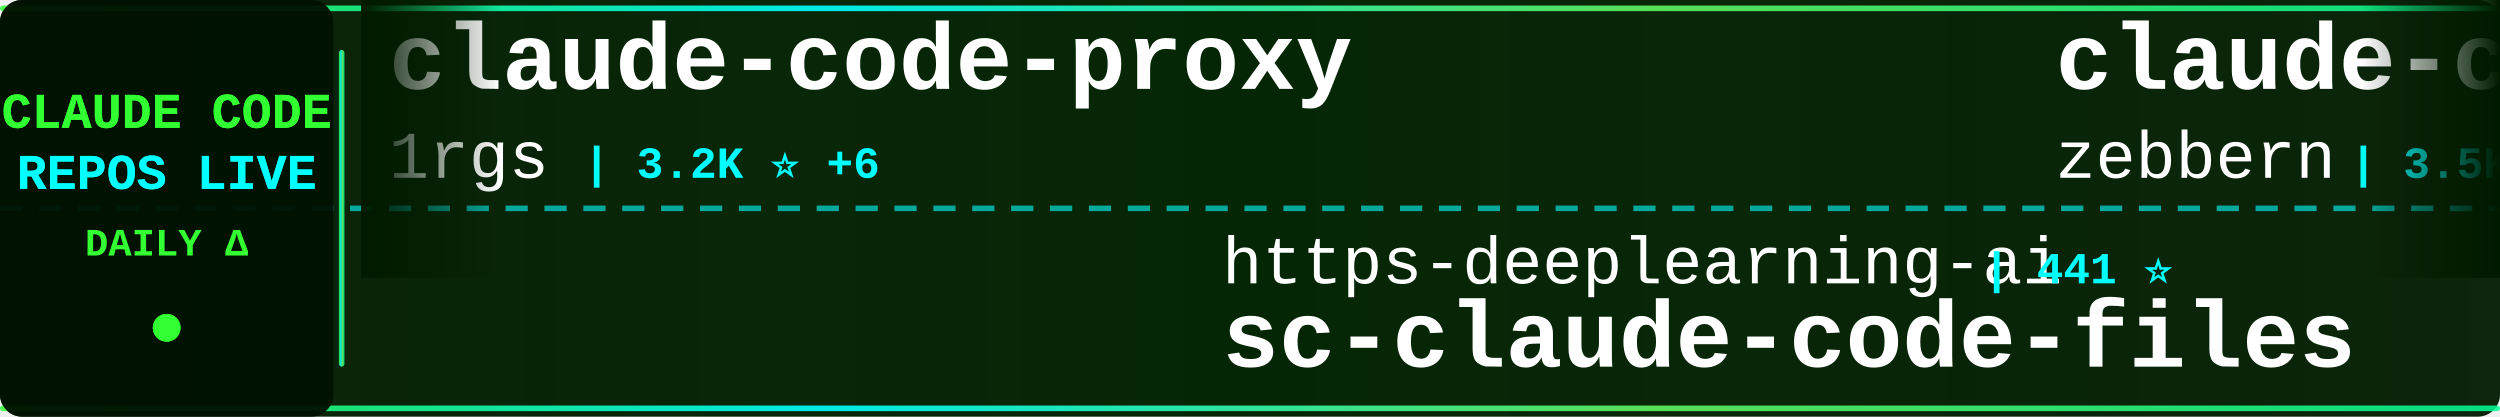
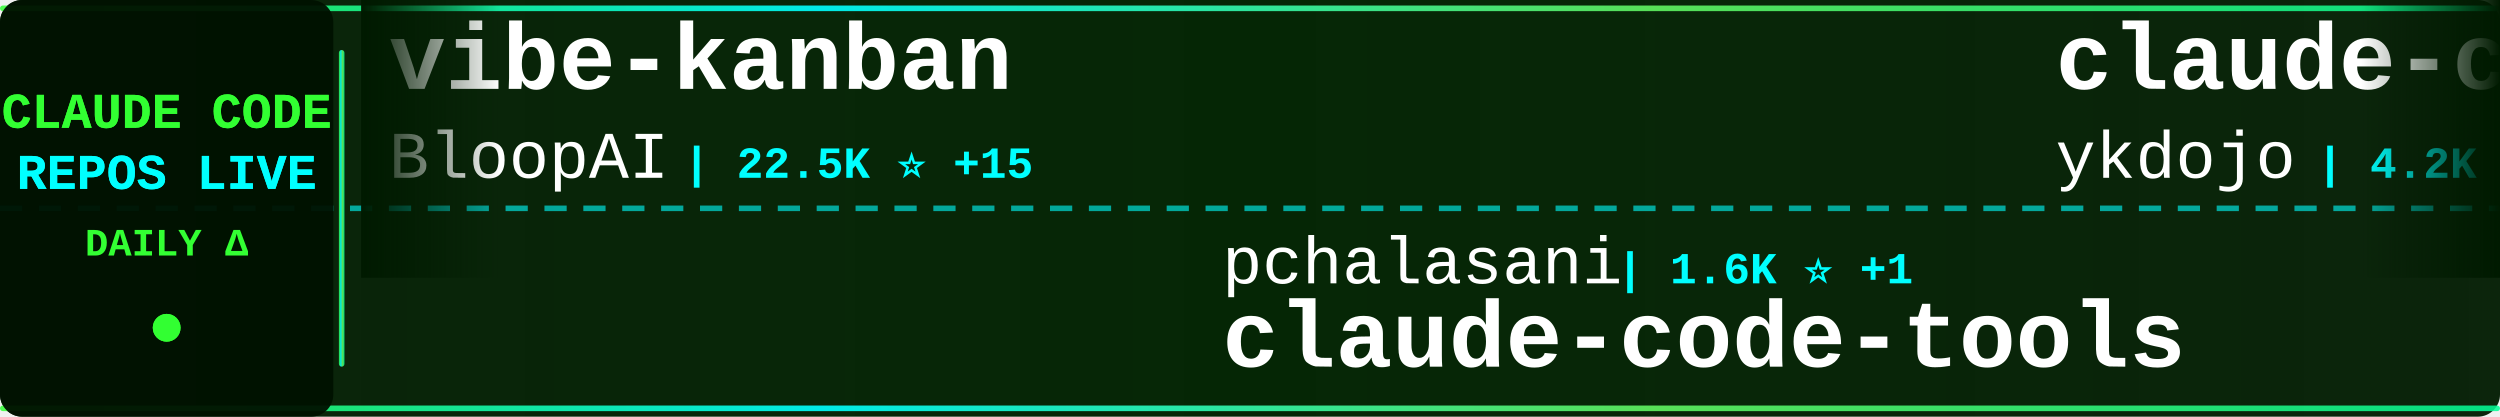
<svg xmlns="http://www.w3.org/2000/svg" width="900" height="150">
  <defs>
    <linearGradient id="tickerBg" x1="0%" y1="0%" x2="100%" y2="0%">
      <stop offset="0%" style="stop-color:#001a00;stop-opacity:0.95" />
      <stop offset="50%" style="stop-color:#002200;stop-opacity:0.98" />
      <stop offset="100%" style="stop-color:#001a00;stop-opacity:0.95" />
    </linearGradient>
    <linearGradient id="borderGrad" x1="0%" y1="0%" x2="100%" y2="0%">
      <stop offset="0%" style="stop-color:#33ff33;stop-opacity:0.85">
        <animate attributeName="stop-opacity" values="0.85;1;0.85" dur="2s" repeatCount="indefinite" />
      </stop>
      <stop offset="33%" style="stop-color:#00ffff;stop-opacity:0.9">
        <animate attributeName="stop-opacity" values="0.9;1;0.9" dur="2.2s" repeatCount="indefinite" />
      </stop>
      <stop offset="66%" style="stop-color:#66ff66;stop-opacity:0.85">
        <animate attributeName="stop-opacity" values="0.85;1;0.85" dur="1.8s" repeatCount="indefinite" />
      </stop>
      <stop offset="100%" style="stop-color:#00ff99;stop-opacity:0.85">
        <animate attributeName="stop-opacity" values="0.85;1;0.85" dur="2s" repeatCount="indefinite" />
      </stop>
    </linearGradient>
    <filter id="textGlow">
      <feGaussianBlur stdDeviation="0.1" result="coloredBlur" />
      <feMerge>
        <feMergeNode in="coloredBlur" />
        <feMergeNode in="SourceGraphic" />
      </feMerge>
    </filter>
    <filter id="metricGlow">
      <feGaussianBlur stdDeviation="0.2" result="coloredBlur" />
      <feMerge>
        <feMergeNode in="coloredBlur" />
        <feMergeNode in="SourceGraphic" />
      </feMerge>
    </filter>
    <linearGradient id="leftFade" x1="0%" y1="0%" x2="100%" y2="0%">
      <stop offset="0%" style="stop-color:#001a00;stop-opacity:1" />
      <stop offset="100%" style="stop-color:#001a00;stop-opacity:0" />
    </linearGradient>
    <linearGradient id="rightFade" x1="0%" y1="0%" x2="100%" y2="0%">
      <stop offset="0%" style="stop-color:#001a00;stop-opacity:0" />
      <stop offset="100%" style="stop-color:#001a00;stop-opacity:1" />
    </linearGradient>
  </defs>
  <rect width="900" height="150" fill="url(#tickerBg)" rx="8" />
  <rect x="0" y="2" width="900" height="2" fill="url(#borderGrad)" rx="1" />
  <rect x="0" y="146" width="900" height="2" fill="url(#borderGrad)" rx="1" />
  <line x1="0" y1="75" x2="900" y2="75" stroke="#00ffff" stroke-width="2" stroke-dasharray="8 6" opacity="0.6" />
  <rect x="0" y="0" width="120" height="150" fill="#001100" opacity="0.95" rx="8" />
  <text x="60" y="46" font-family="'Courier New', monospace" font-size="18" font-weight="bold" fill="#33ff33" text-anchor="middle" filter="url(#textGlow)">
    CLAUDE CODE
  </text>
  <text x="60" y="68" font-family="'Courier New', monospace" font-size="18" font-weight="bold" fill="#00ffff" text-anchor="middle" filter="url(#textGlow)">
    REPOS LIVE
  </text>
  <text x="60" y="92" font-family="'Courier New', monospace" font-size="14" font-weight="bold" fill="#33ff33" text-anchor="middle">
    DAILY Δ
  </text>
  <circle cx="60" cy="118" r="5" fill="#33ff33" filter="url(#metricGlow)">
    <animate attributeName="r" values="4;6;4" dur="1.5s" repeatCount="indefinite" />
    <animate attributeName="opacity" values="0.6;1;0.6" dur="1.5s" repeatCount="indefinite" />
  </circle>
  <rect x="122" y="18" width="2" height="114" fill="url(#borderGrad)" rx="1" />
  <clipPath id="tickerClip">
    <rect x="130" y="0" width="770" height="150" />
  </clipPath>
  <g clip-path="url(#tickerClip)">
    <g id="tickerItems">
      <animateTransform attributeName="transform" attributeType="XML" type="translate" from="0 0" to="-3000 0" dur="54s" repeatCount="indefinite" />
      <g transform="translate(0, 0)">
-         <text x="140" y="32" font-family="'Courier New', monospace" font-size="34" font-weight="bold" fill="#ffffff">claude-code-proxy</text>
-         <text x="140" y="64" font-family="'Courier New', monospace" font-size="24" font-weight="normal" fill="#ffffff" opacity="1.0">1rgs</text>
-         <text x="210" y="64" font-family="'Courier New', monospace" font-size="16" font-weight="bold" fill="#00ffff"> | 3.2K ⭐ +6</text>
+         <text x="140" y="32" font-family="'Courier New', monospace" font-size="34" font-weight="bold" fill="#ffffff">vibe-kanban</text>
+         <text x="140" y="64" font-family="'Courier New', monospace" font-size="24" font-weight="normal" fill="#ffffff" opacity="1.0">BloopAI</text>
+         <text x="246" y="64" font-family="'Courier New', monospace" font-size="16" font-weight="bold" fill="#00ffff"> | 22.5K ⭐ +15</text>
      </g>
      <g transform="translate(300, 0)">
-         <text x="140" y="102" font-family="'Courier New', monospace" font-size="24" font-weight="normal" fill="#ffffff" opacity="1.0">https-deeplearning-ai</text>
-         <text x="414" y="102" font-family="'Courier New', monospace" font-size="16" font-weight="bold" fill="#00ffff"> | 441 ⭐</text>
-         <text x="140" y="132" font-family="'Courier New', monospace" font-size="34" font-weight="bold" fill="#ffffff">sc-claude-code-files</text>
+         <text x="140" y="102" font-family="'Courier New', monospace" font-size="24" font-weight="normal" fill="#ffffff" opacity="1.0">pchalasani</text>
+         <text x="282" y="102" font-family="'Courier New', monospace" font-size="16" font-weight="bold" fill="#00ffff"> | 1.6K ⭐ +1</text>
+         <text x="140" y="132" font-family="'Courier New', monospace" font-size="34" font-weight="bold" fill="#ffffff">claude-code-tools</text>
      </g>
      <g transform="translate(600, 0)">
-         <text x="140" y="32" font-family="'Courier New', monospace" font-size="34" font-weight="bold" fill="#ffffff">claude-code-guide</text>
-         <text x="140" y="64" font-family="'Courier New', monospace" font-size="24" font-weight="normal" fill="#ffffff" opacity="1.0">zebbern</text>
-         <text x="246" y="64" font-family="'Courier New', monospace" font-size="16" font-weight="bold" fill="#00ffff"> | 3.5K ⭐ +2</text>
-       </g>
-       <g transform="translate(900, 0)">
-         <text x="140" y="102" font-family="'Courier New', monospace" font-size="24" font-weight="normal" fill="#ffffff" opacity="1.0">sickn33</text>
-         <text x="246" y="102" font-family="'Courier New', monospace" font-size="16" font-weight="bold" fill="#00ffff"> | 21.0K ⭐ +100</text>
-         <text x="140" y="132" font-family="'Courier New', monospace" font-size="34" font-weight="bold" fill="#ffffff">antigravity-awesome-skil...</text>
-       </g>
-       <g transform="translate(1200, 0)">
-         <text x="140" y="32" font-family="'Courier New', monospace" font-size="34" font-weight="bold" fill="#ffffff">context7</text>
-         <text x="140" y="64" font-family="'Courier New', monospace" font-size="24" font-weight="normal" fill="#ffffff" opacity="1.0">upstash</text>
-         <text x="246" y="64" font-family="'Courier New', monospace" font-size="16" font-weight="bold" fill="#00ffff"> | 48.0K ⭐ +22</text>
-       </g>
-       <g transform="translate(1500, 0)">
-         <text x="140" y="102" font-family="'Courier New', monospace" font-size="24" font-weight="normal" fill="#ffffff" opacity="1.0">Alishahryar1</text>
-         <text x="306" y="102" font-family="'Courier New', monospace" font-size="16" font-weight="bold" fill="#00ffff"> | 823 ⭐ +4</text>
-         <text x="140" y="132" font-family="'Courier New', monospace" font-size="34" font-weight="bold" fill="#ffffff">free-claude-code</text>
-       </g>
-       <g transform="translate(1800, 0)">
        <text x="140" y="32" font-family="'Courier New', monospace" font-size="34" font-weight="bold" fill="#ffffff">claude-code-tips</text>
        <text x="140" y="64" font-family="'Courier New', monospace" font-size="24" font-weight="normal" fill="#ffffff" opacity="1.0">ykdojo</text>
        <text x="234" y="64" font-family="'Courier New', monospace" font-size="16" font-weight="bold" fill="#00ffff"> | 4.2K ⭐ +10</text>
      </g>
+       <g transform="translate(900, 0)">
+         <text x="140" y="102" font-family="'Courier New', monospace" font-size="24" font-weight="normal" fill="#ffffff" opacity="1.0">OneRedOak</text>
+         <text x="270" y="102" font-family="'Courier New', monospace" font-size="16" font-weight="bold" fill="#00ffff"> | 3.7K ⭐</text>
+         <text x="140" y="132" font-family="'Courier New', monospace" font-size="34" font-weight="bold" fill="#ffffff">claude-code-workflows</text>
+       </g>
+       <g transform="translate(1200, 0)">
+         <text x="140" y="32" font-family="'Courier New', monospace" font-size="34" font-weight="bold" fill="#ffffff">claude-code.nvim</text>
+         <text x="140" y="64" font-family="'Courier New', monospace" font-size="24" font-weight="normal" fill="#ffffff" opacity="1.0">greggh</text>
+         <text x="234" y="64" font-family="'Courier New', monospace" font-size="16" font-weight="bold" fill="#00ffff"> | 1.9K ⭐ +1</text>
+       </g>
+       <g transform="translate(1500, 0)">
+         <text x="140" y="102" font-family="'Courier New', monospace" font-size="24" font-weight="normal" fill="#ffffff" opacity="1.0">opactorai</text>
+         <text x="270" y="102" font-family="'Courier New', monospace" font-size="16" font-weight="bold" fill="#00ffff"> | 3.8K ⭐ +3</text>
+         <text x="140" y="132" font-family="'Courier New', monospace" font-size="34" font-weight="bold" fill="#ffffff">Claudable</text>
+       </g>
+       <g transform="translate(1800, 0)">
+         <text x="140" y="32" font-family="'Courier New', monospace" font-size="34" font-weight="bold" fill="#ffffff">oh-my-openagent</text>
+         <text x="140" y="64" font-family="'Courier New', monospace" font-size="24" font-weight="normal" fill="#ffffff" opacity="1.0">code-yeongyu</text>
+         <text x="306" y="64" font-family="'Courier New', monospace" font-size="16" font-weight="bold" fill="#00ffff"> | 37.7K ⭐ +63</text>
+       </g>
      <g transform="translate(2100, 0)">
-         <text x="140" y="102" font-family="'Courier New', monospace" font-size="24" font-weight="normal" fill="#ffffff" opacity="1.0">rizethereum</text>
-         <text x="294" y="102" font-family="'Courier New', monospace" font-size="16" font-weight="bold" fill="#00ffff"> | 1.8K ⭐</text>
-         <text x="140" y="132" font-family="'Courier New', monospace" font-size="34" font-weight="bold" fill="#ffffff">claude-code-requirements...</text>
+         <text x="140" y="102" font-family="'Courier New', monospace" font-size="24" font-weight="normal" fill="#ffffff" opacity="1.0">Pimzino</text>
+         <text x="246" y="102" font-family="'Courier New', monospace" font-size="16" font-weight="bold" fill="#00ffff"> | 3.5K ⭐</text>
+         <text x="140" y="132" font-family="'Courier New', monospace" font-size="34" font-weight="bold" fill="#ffffff">claude-code-spec-workflo...</text>
      </g>
      <g transform="translate(2400, 0)">
-         <text x="140" y="32" font-family="'Courier New', monospace" font-size="34" font-weight="bold" fill="#ffffff">claude-code-security-rev...</text>
-         <text x="140" y="64" font-family="'Courier New', monospace" font-size="24" font-weight="normal" fill="#ffffff" opacity="1.0">anthropics</text>
-         <text x="282" y="64" font-family="'Courier New', monospace" font-size="16" font-weight="bold" fill="#00ffff"> | 3.6K ⭐ +3</text>
+         <text x="140" y="32" font-family="'Courier New', monospace" font-size="34" font-weight="bold" fill="#ffffff">get-shit-done</text>
+         <text x="140" y="64" font-family="'Courier New', monospace" font-size="24" font-weight="normal" fill="#ffffff" opacity="1.0">gsd-build</text>
+         <text x="270" y="64" font-family="'Courier New', monospace" font-size="16" font-weight="bold" fill="#00ffff"> | 25.4K ⭐</text>
      </g>
      <g transform="translate(2700, 0)">
-         <text x="140" y="102" font-family="'Courier New', monospace" font-size="24" font-weight="normal" fill="#ffffff" opacity="1.0">diet103</text>
-         <text x="246" y="102" font-family="'Courier New', monospace" font-size="16" font-weight="bold" fill="#00ffff"> | 9.2K ⭐ +5</text>
-         <text x="140" y="132" font-family="'Courier New', monospace" font-size="34" font-weight="bold" fill="#ffffff">claude-code-infrastructu...</text>
+         <text x="140" y="102" font-family="'Courier New', monospace" font-size="24" font-weight="normal" fill="#ffffff" opacity="1.0">andrepimenta</text>
+         <text x="306" y="102" font-family="'Courier New', monospace" font-size="16" font-weight="bold" fill="#00ffff"> | 996 ⭐</text>
+         <text x="140" y="132" font-family="'Courier New', monospace" font-size="34" font-weight="bold" fill="#ffffff">claude-code-chat</text>
      </g>
      <g transform="translate(3000, 0)">
-         <text x="140" y="32" font-family="'Courier New', monospace" font-size="34" font-weight="bold" fill="#ffffff">claude-code-proxy</text>
-         <text x="140" y="64" font-family="'Courier New', monospace" font-size="24" font-weight="normal" fill="#ffffff" opacity="1.0">1rgs</text>
-         <text x="210" y="64" font-family="'Courier New', monospace" font-size="16" font-weight="bold" fill="#00ffff"> | 3.2K ⭐ +6</text>
+         <text x="140" y="32" font-family="'Courier New', monospace" font-size="34" font-weight="bold" fill="#ffffff">vibe-kanban</text>
+         <text x="140" y="64" font-family="'Courier New', monospace" font-size="24" font-weight="normal" fill="#ffffff" opacity="1.0">BloopAI</text>
+         <text x="246" y="64" font-family="'Courier New', monospace" font-size="16" font-weight="bold" fill="#00ffff"> | 22.5K ⭐ +15</text>
      </g>
      <g transform="translate(3300, 0)">
-         <text x="140" y="102" font-family="'Courier New', monospace" font-size="24" font-weight="normal" fill="#ffffff" opacity="1.0">https-deeplearning-ai</text>
-         <text x="414" y="102" font-family="'Courier New', monospace" font-size="16" font-weight="bold" fill="#00ffff"> | 441 ⭐</text>
-         <text x="140" y="132" font-family="'Courier New', monospace" font-size="34" font-weight="bold" fill="#ffffff">sc-claude-code-files</text>
+         <text x="140" y="102" font-family="'Courier New', monospace" font-size="24" font-weight="normal" fill="#ffffff" opacity="1.0">pchalasani</text>
+         <text x="282" y="102" font-family="'Courier New', monospace" font-size="16" font-weight="bold" fill="#00ffff"> | 1.6K ⭐ +1</text>
+         <text x="140" y="132" font-family="'Courier New', monospace" font-size="34" font-weight="bold" fill="#ffffff">claude-code-tools</text>
      </g>
      <g transform="translate(3600, 0)">
-         <text x="140" y="32" font-family="'Courier New', monospace" font-size="34" font-weight="bold" fill="#ffffff">claude-code-guide</text>
-         <text x="140" y="64" font-family="'Courier New', monospace" font-size="24" font-weight="normal" fill="#ffffff" opacity="1.0">zebbern</text>
-         <text x="246" y="64" font-family="'Courier New', monospace" font-size="16" font-weight="bold" fill="#00ffff"> | 3.5K ⭐ +2</text>
+         <text x="140" y="32" font-family="'Courier New', monospace" font-size="34" font-weight="bold" fill="#ffffff">claude-code-tips</text>
+         <text x="140" y="64" font-family="'Courier New', monospace" font-size="24" font-weight="normal" fill="#ffffff" opacity="1.0">ykdojo</text>
+         <text x="234" y="64" font-family="'Courier New', monospace" font-size="16" font-weight="bold" fill="#00ffff"> | 4.2K ⭐ +10</text>
      </g>
      <g transform="translate(3900, 0)">
-         <text x="140" y="102" font-family="'Courier New', monospace" font-size="24" font-weight="normal" fill="#ffffff" opacity="1.0">sickn33</text>
-         <text x="246" y="102" font-family="'Courier New', monospace" font-size="16" font-weight="bold" fill="#00ffff"> | 21.0K ⭐ +100</text>
-         <text x="140" y="132" font-family="'Courier New', monospace" font-size="34" font-weight="bold" fill="#ffffff">antigravity-awesome-skil...</text>
+         <text x="140" y="102" font-family="'Courier New', monospace" font-size="24" font-weight="normal" fill="#ffffff" opacity="1.0">OneRedOak</text>
+         <text x="270" y="102" font-family="'Courier New', monospace" font-size="16" font-weight="bold" fill="#00ffff"> | 3.7K ⭐</text>
+         <text x="140" y="132" font-family="'Courier New', monospace" font-size="34" font-weight="bold" fill="#ffffff">claude-code-workflows</text>
      </g>
    </g>
  </g>
  <rect x="130" y="0" width="50" height="100" fill="url(#leftFade)" />
  <rect x="850" y="0" width="50" height="100" fill="url(#rightFade)" />
</svg>
